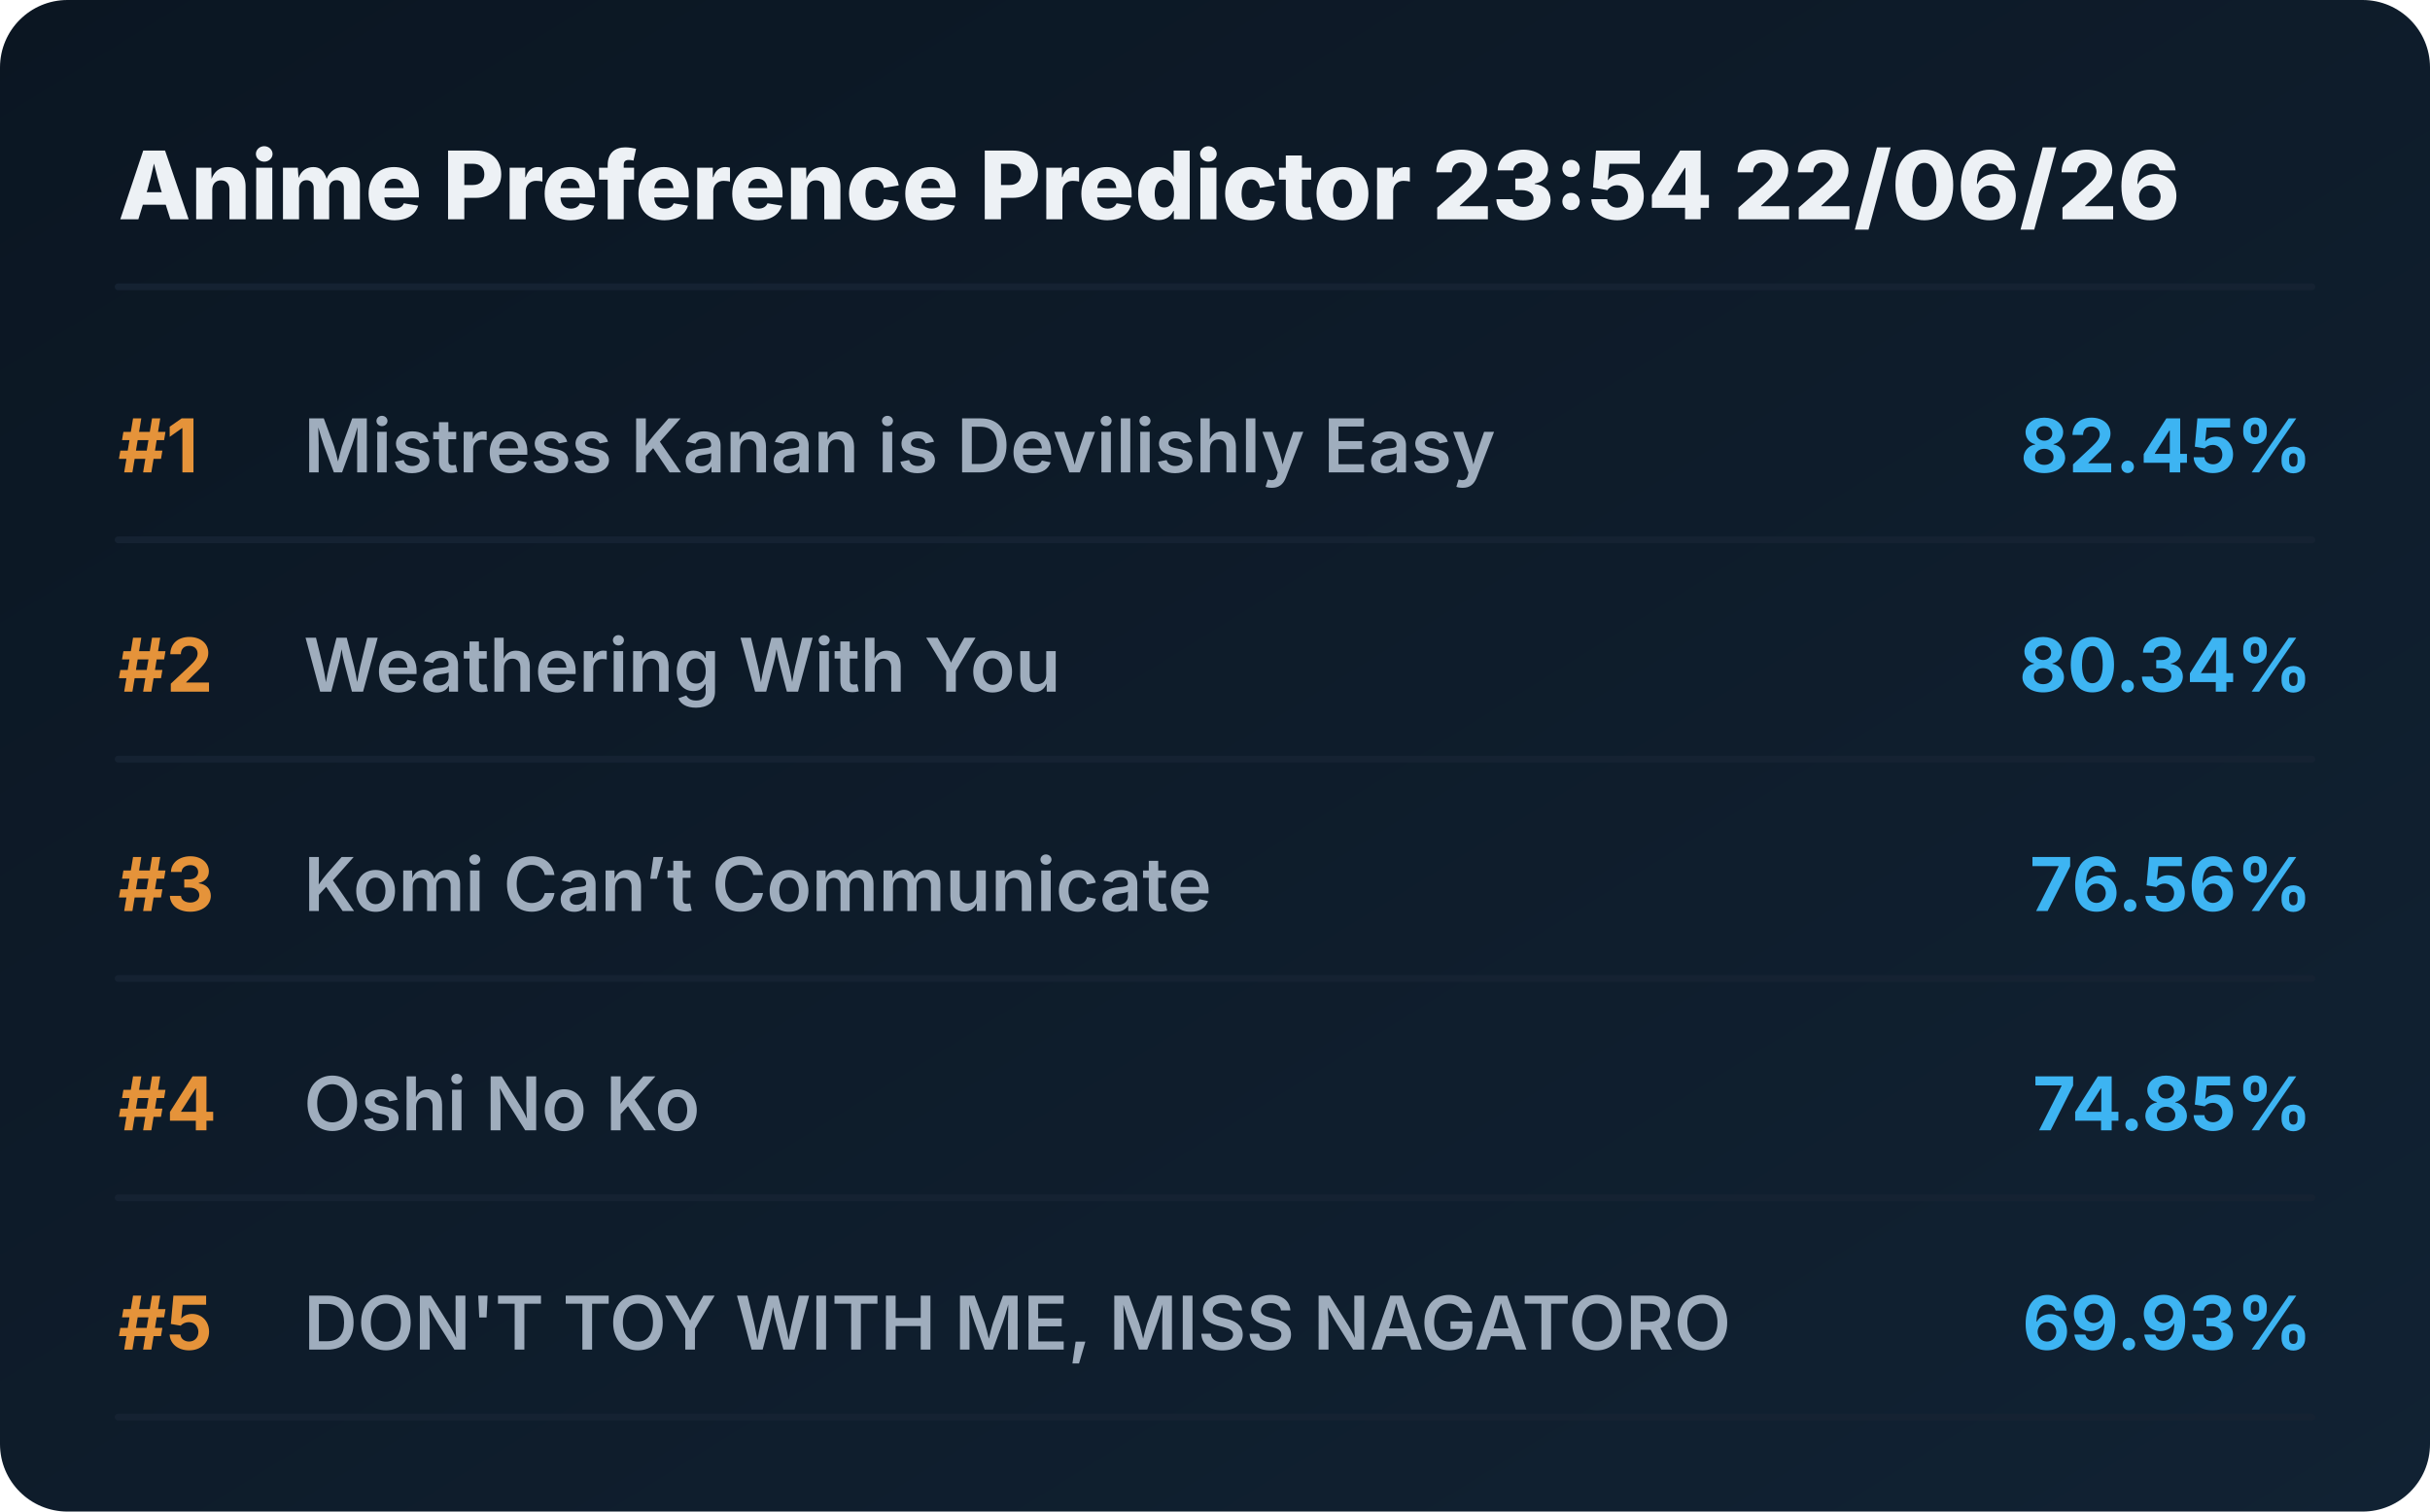
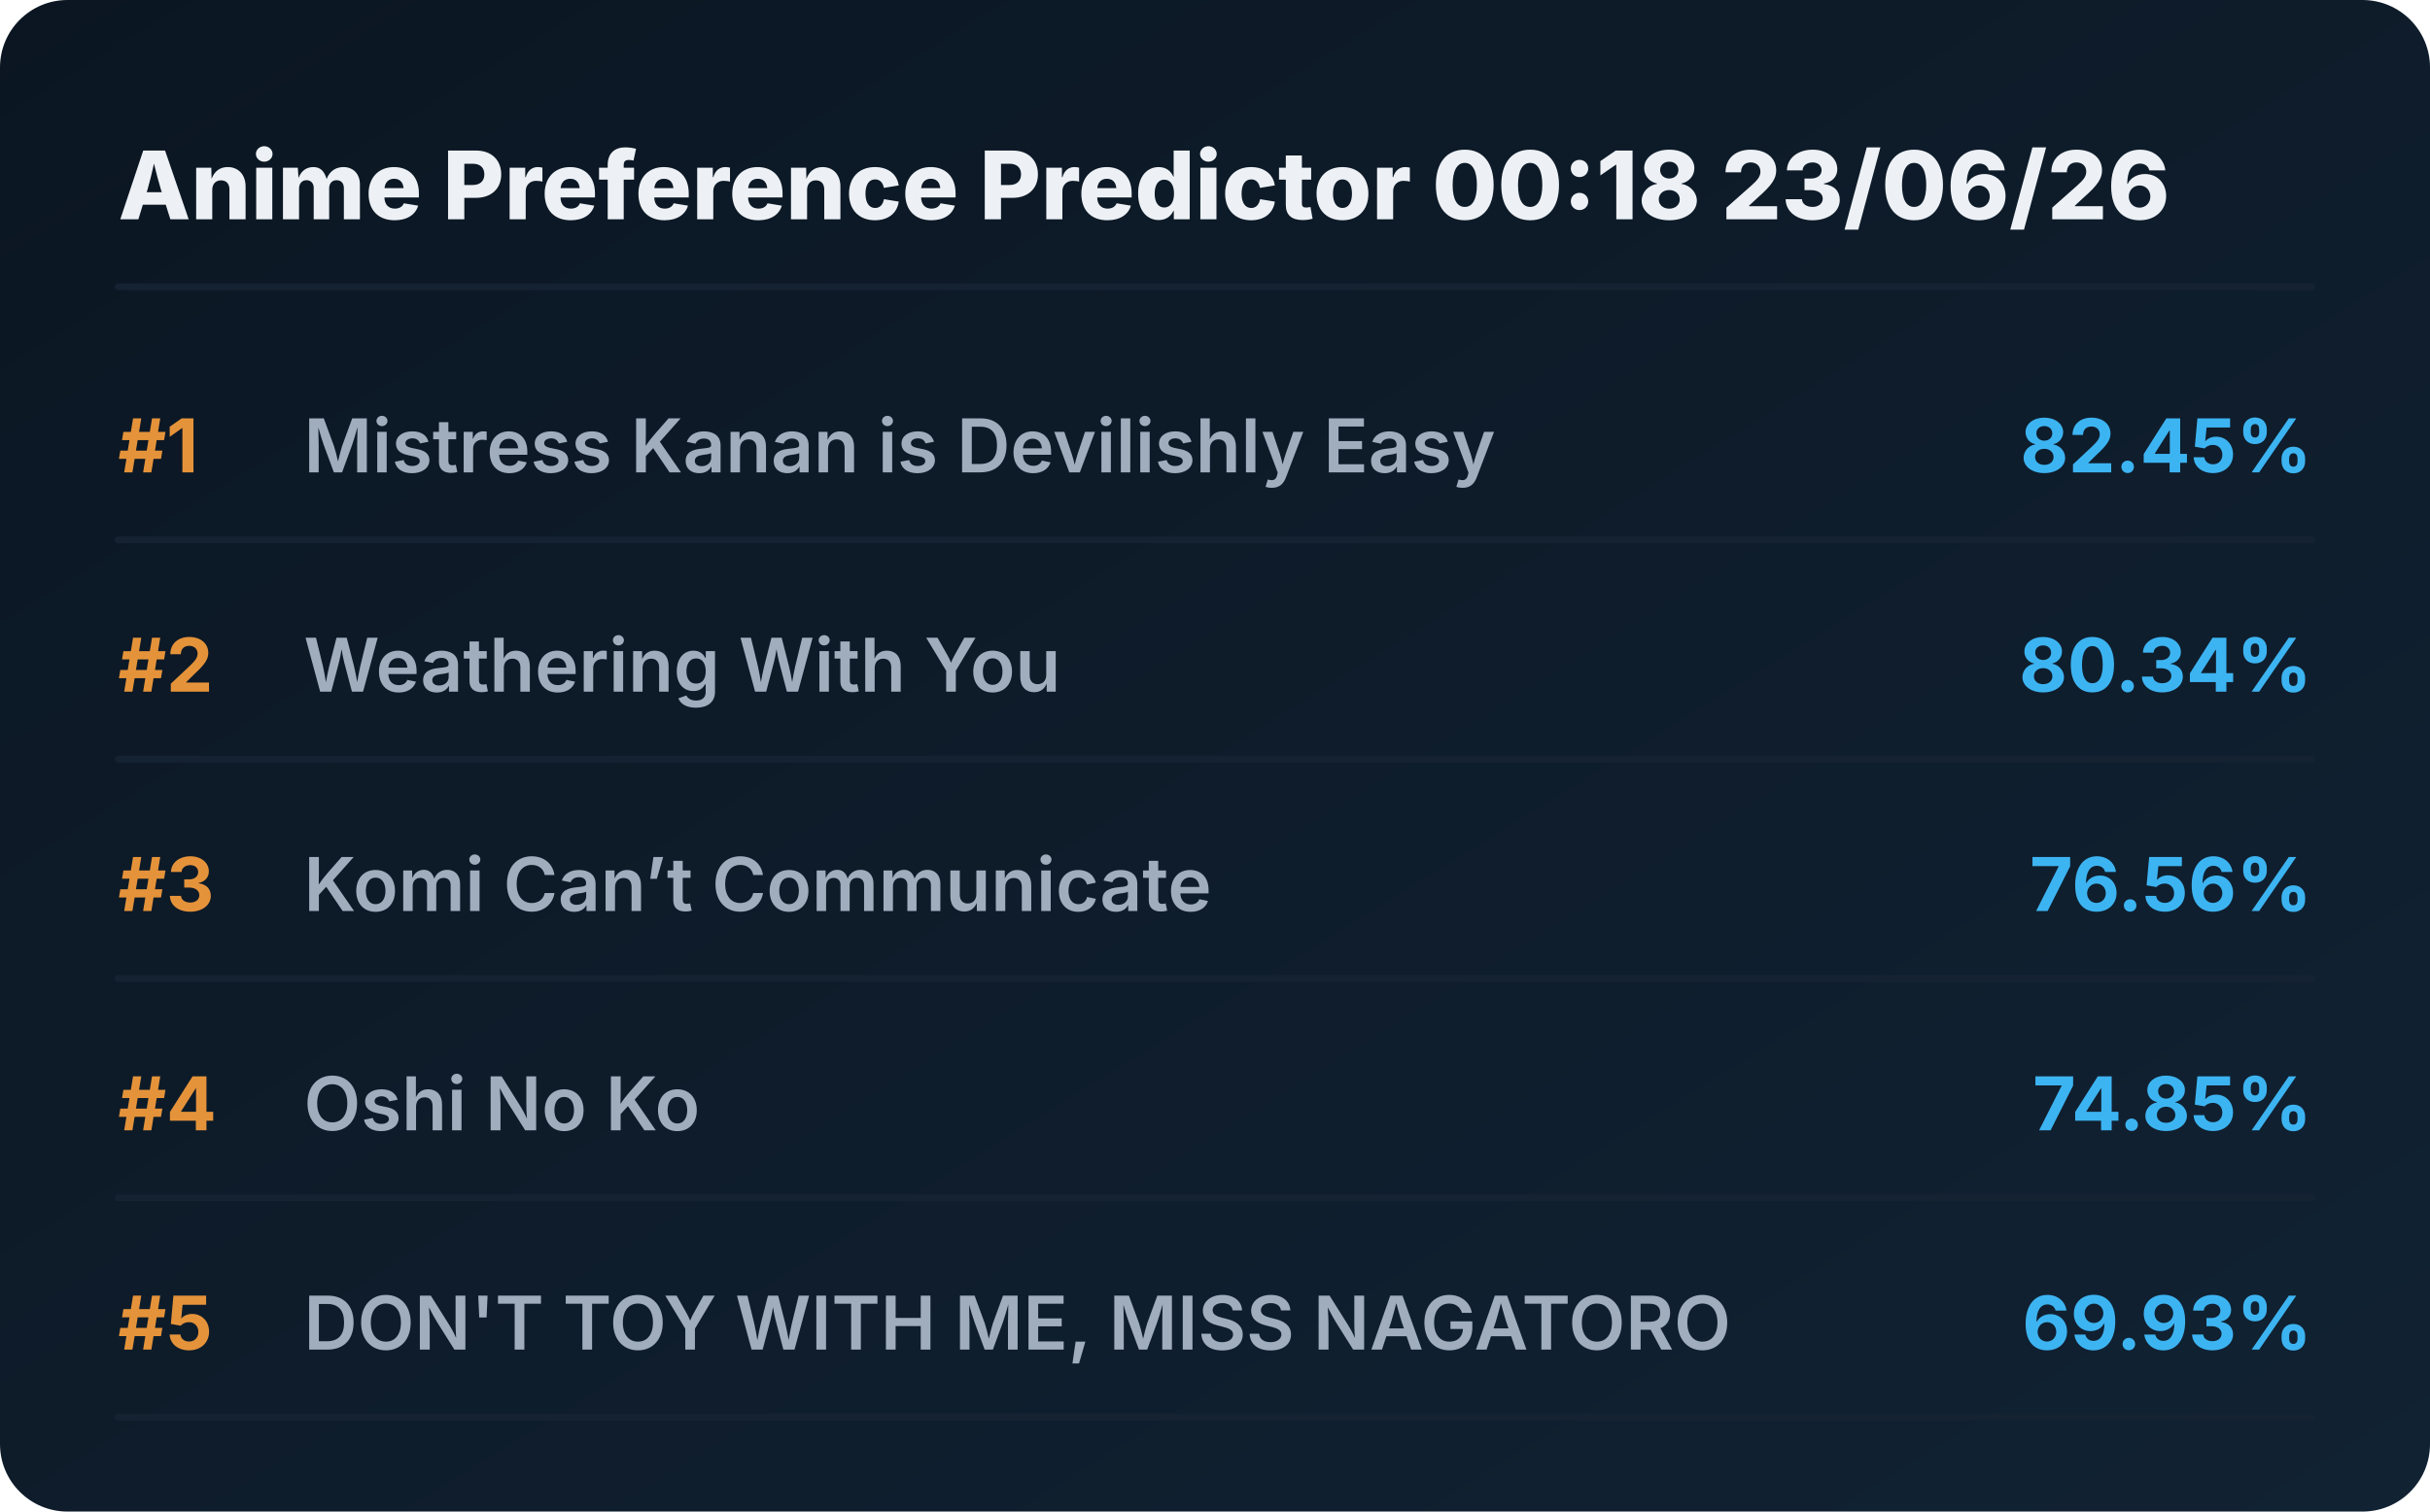
<svg xmlns="http://www.w3.org/2000/svg" viewBox="0 0 720 448" preserveAspectRatio="xMidYMid meet" style="width: 100%; height: auto; max-width: 720px;">
  <defs>
    <linearGradient id="boxGrad" x1="0%" y1="0%" x2="100%" y2="100%">
      <stop offset="0%" stop-color="#0b1622" />
      <stop offset="100%" stop-color="#112233" />
    </linearGradient>
    <clipPath id="titleClip">
      <rect x="90" y="0" width="510" height="100%" />
    </clipPath>
  </defs>
  <style>
    .bg { fill: url(#boxGrad); rx: 20px; }
    .header { font-family: 'Overpass', 'Inter', system-ui, sans-serif; font-weight: 800; font-size: 28px; fill: #edf1f5; }
    .rank { font-family: 'Overpass', 'Inter', system-ui, sans-serif; font-weight: 700; font-size: 22px; fill: #e5933a; }
    .title { font-family: 'Overpass', 'Inter', system-ui, sans-serif; font-weight: 600; font-size: 22px; fill: #9fadbd; }
    .score { font-family: 'Overpass', 'Inter', system-ui, sans-serif; font-weight: 700; font-size: 22px; fill: #3db4f2; }
    .line { stroke: #152232; stroke-width: 2; stroke-linecap: round; }
  </style>
  <rect class="bg" width="720" height="448" />
-   <text x="35" y="65" class="header">Anime Preference Predictor 23:54 22/06/26</text>
+   <text x="35" y="65" class="header">Anime Preference Predictor 00:18 23/06/26</text>
  <line x1="35" y1="85" x2="685" y2="85" class="line" />
  <g transform="translate(0, 0)">
    <text x="35" y="140" class="rank">#1</text>
    <text x="90" y="140" class="title">Mistress Kanan is Devilishly Easy</text>
    <text x="685" y="140" class="score" text-anchor="end">82.45%</text>
    <line x1="35" y1="160" x2="685" y2="160" class="line" />
  </g>
  <g transform="translate(0, 65)">
    <text x="35" y="140" class="rank">#2</text>
    <text x="90" y="140" class="title">Weathering With You</text>
    <text x="685" y="140" class="score" text-anchor="end">80.34%</text>
    <line x1="35" y1="160" x2="685" y2="160" class="line" />
  </g>
  <g transform="translate(0, 130)">
    <text x="35" y="140" class="rank">#3</text>
    <text x="90" y="140" class="title">Komi Can’t Communicate</text>
    <text x="685" y="140" class="score" text-anchor="end">76.56%</text>
    <line x1="35" y1="160" x2="685" y2="160" class="line" />
  </g>
  <g transform="translate(0, 195)">
    <text x="35" y="140" class="rank">#4</text>
    <text x="90" y="140" class="title">Oshi No Ko</text>
    <text x="685" y="140" class="score" text-anchor="end">74.85%</text>
    <line x1="35" y1="160" x2="685" y2="160" class="line" />
  </g>
  <g transform="translate(0, 260)">
    <text x="35" y="140" class="rank">#5</text>
    <text x="90" y="140" class="title">DON'T TOY WITH ME, MISS NAGATORO</text>
    <text x="685" y="140" class="score" text-anchor="end">69.93%</text>
    <line x1="35" y1="160" x2="685" y2="160" class="line" />
  </g>
</svg>
